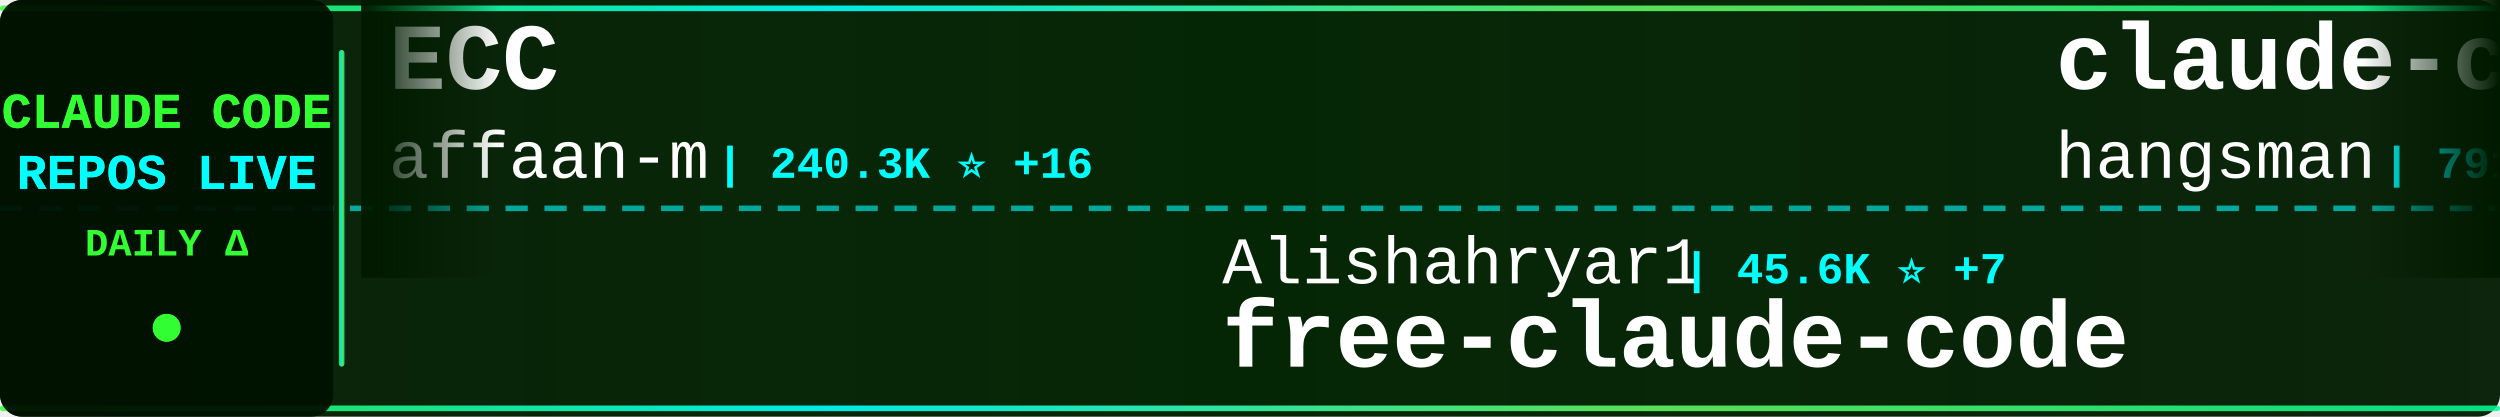
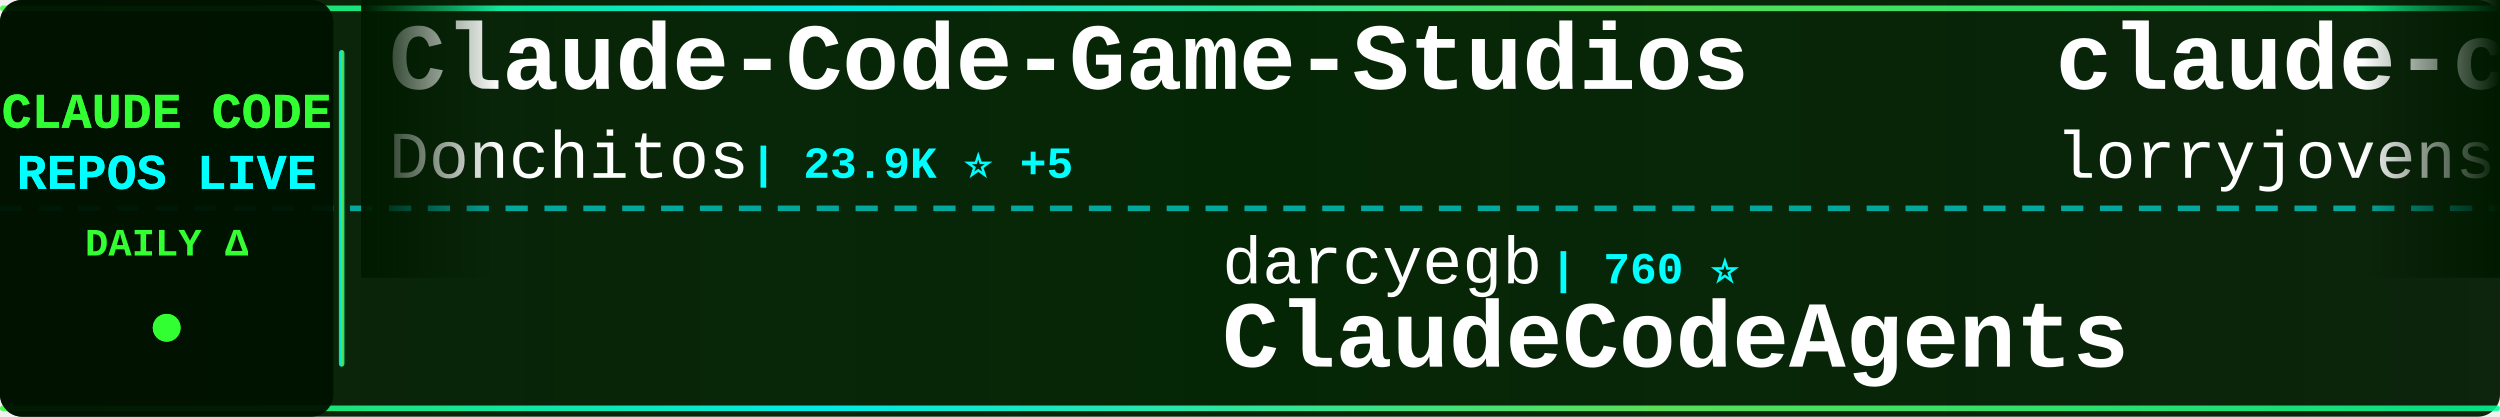
<svg xmlns="http://www.w3.org/2000/svg" width="900" height="150">
  <defs>
    <linearGradient id="tickerBg" x1="0%" y1="0%" x2="100%" y2="0%">
      <stop offset="0%" style="stop-color:#001a00;stop-opacity:0.95" />
      <stop offset="50%" style="stop-color:#002200;stop-opacity:0.98" />
      <stop offset="100%" style="stop-color:#001a00;stop-opacity:0.95" />
    </linearGradient>
    <linearGradient id="borderGrad" x1="0%" y1="0%" x2="100%" y2="0%">
      <stop offset="0%" style="stop-color:#33ff33;stop-opacity:0.85">
        <animate attributeName="stop-opacity" values="0.85;1;0.85" dur="2s" repeatCount="indefinite" />
      </stop>
      <stop offset="33%" style="stop-color:#00ffff;stop-opacity:0.9">
        <animate attributeName="stop-opacity" values="0.9;1;0.9" dur="2.2s" repeatCount="indefinite" />
      </stop>
      <stop offset="66%" style="stop-color:#66ff66;stop-opacity:0.85">
        <animate attributeName="stop-opacity" values="0.85;1;0.85" dur="1.8s" repeatCount="indefinite" />
      </stop>
      <stop offset="100%" style="stop-color:#00ff99;stop-opacity:0.85">
        <animate attributeName="stop-opacity" values="0.85;1;0.85" dur="2s" repeatCount="indefinite" />
      </stop>
    </linearGradient>
    <filter id="textGlow">
      <feGaussianBlur stdDeviation="0.1" result="coloredBlur" />
      <feMerge>
        <feMergeNode in="coloredBlur" />
        <feMergeNode in="SourceGraphic" />
      </feMerge>
    </filter>
    <filter id="metricGlow">
      <feGaussianBlur stdDeviation="0.2" result="coloredBlur" />
      <feMerge>
        <feMergeNode in="coloredBlur" />
        <feMergeNode in="SourceGraphic" />
      </feMerge>
    </filter>
    <linearGradient id="leftFade" x1="0%" y1="0%" x2="100%" y2="0%">
      <stop offset="0%" style="stop-color:#001a00;stop-opacity:1" />
      <stop offset="100%" style="stop-color:#001a00;stop-opacity:0" />
    </linearGradient>
    <linearGradient id="rightFade" x1="0%" y1="0%" x2="100%" y2="0%">
      <stop offset="0%" style="stop-color:#001a00;stop-opacity:0" />
      <stop offset="100%" style="stop-color:#001a00;stop-opacity:1" />
    </linearGradient>
  </defs>
  <rect width="900" height="150" fill="url(#tickerBg)" rx="8" />
  <rect x="0" y="2" width="900" height="2" fill="url(#borderGrad)" rx="1" />
  <rect x="0" y="146" width="900" height="2" fill="url(#borderGrad)" rx="1" />
  <line x1="0" y1="75" x2="900" y2="75" stroke="#00ffff" stroke-width="2" stroke-dasharray="8 6" opacity="0.6" />
  <rect x="0" y="0" width="120" height="150" fill="#001100" opacity="0.95" rx="8" />
  <text x="60" y="46" font-family="'Courier New', monospace" font-size="18" font-weight="bold" fill="#33ff33" text-anchor="middle" filter="url(#textGlow)">
    CLAUDE CODE
  </text>
  <text x="60" y="68" font-family="'Courier New', monospace" font-size="18" font-weight="bold" fill="#00ffff" text-anchor="middle" filter="url(#textGlow)">
    REPOS LIVE
  </text>
  <text x="60" y="92" font-family="'Courier New', monospace" font-size="14" font-weight="bold" fill="#33ff33" text-anchor="middle">
    DAILY Δ
  </text>
  <circle cx="60" cy="118" r="5" fill="#33ff33" filter="url(#metricGlow)">
    <animate attributeName="r" values="4;6;4" dur="1.5s" repeatCount="indefinite" />
    <animate attributeName="opacity" values="0.6;1;0.6" dur="1.5s" repeatCount="indefinite" />
  </circle>
  <rect x="122" y="18" width="2" height="114" fill="url(#borderGrad)" rx="1" />
  <clipPath id="tickerClip">
    <rect x="130" y="0" width="770" height="150" />
  </clipPath>
  <g clip-path="url(#tickerClip)">
    <g id="tickerItems">
      <animateTransform attributeName="transform" attributeType="XML" type="translate" from="0 0" to="-3000 0" dur="54s" repeatCount="indefinite" />
      <g transform="translate(0, 0)">
-         <text x="140" y="32" font-family="'Courier New', monospace" font-size="34" font-weight="bold" fill="#ffffff">ECC</text>
-         <text x="140" y="64" font-family="'Courier New', monospace" font-size="24" font-weight="normal" fill="#ffffff" opacity="1.0">affaan-m</text>
-         <text x="258" y="64" font-family="'Courier New', monospace" font-size="16" font-weight="bold" fill="#00ffff"> | 240.3K ⭐ +16</text>
+         <text x="140" y="32" font-family="'Courier New', monospace" font-size="34" font-weight="bold" fill="#ffffff">Claude-Code-Game-Studios</text>
+         <text x="140" y="64" font-family="'Courier New', monospace" font-size="24" font-weight="normal" fill="#ffffff" opacity="1.0">Donchitos</text>
+         <text x="270" y="64" font-family="'Courier New', monospace" font-size="16" font-weight="bold" fill="#00ffff"> | 23.9K ⭐ +5</text>
      </g>
      <g transform="translate(300, 0)">
-         <text x="140" y="102" font-family="'Courier New', monospace" font-size="24" font-weight="normal" fill="#ffffff" opacity="1.0">Alishahryar1</text>
-         <text x="306" y="102" font-family="'Courier New', monospace" font-size="16" font-weight="bold" fill="#00ffff"> | 45.6K ⭐ +7</text>
-         <text x="140" y="132" font-family="'Courier New', monospace" font-size="34" font-weight="bold" fill="#ffffff">free-claude-code</text>
+         <text x="140" y="102" font-family="'Courier New', monospace" font-size="24" font-weight="normal" fill="#ffffff" opacity="1.0">darcyegb</text>
+         <text x="258" y="102" font-family="'Courier New', monospace" font-size="16" font-weight="bold" fill="#00ffff"> | 760 ⭐</text>
+         <text x="140" y="132" font-family="'Courier New', monospace" font-size="34" font-weight="bold" fill="#ffffff">ClaudeCodeAgents</text>
      </g>
      <g transform="translate(600, 0)">
-         <text x="140" y="32" font-family="'Courier New', monospace" font-size="34" font-weight="bold" fill="#ffffff">claude-code-source</text>
-         <text x="140" y="64" font-family="'Courier New', monospace" font-size="24" font-weight="normal" fill="#ffffff" opacity="1.0">hangsman</text>
-         <text x="258" y="64" font-family="'Courier New', monospace" font-size="16" font-weight="bold" fill="#00ffff"> | 791 ⭐</text>
+         <text x="140" y="32" font-family="'Courier New', monospace" font-size="34" font-weight="bold" fill="#ffffff">claude-code-rust</text>
+         <text x="140" y="64" font-family="'Courier New', monospace" font-size="24" font-weight="normal" fill="#ffffff" opacity="1.0">lorryjovens-hub</text>
+         <text x="342" y="64" font-family="'Courier New', monospace" font-size="16" font-weight="bold" fill="#00ffff"> | 1.7K ⭐</text>
      </g>
      <g transform="translate(900, 0)">
-         <text x="140" y="102" font-family="'Courier New', monospace" font-size="24" font-weight="normal" fill="#ffffff" opacity="1.0">SeemSeam</text>
-         <text x="258" y="102" font-family="'Courier New', monospace" font-size="16" font-weight="bold" fill="#00ffff"> | 3.4K ⭐</text>
-         <text x="140" y="132" font-family="'Courier New', monospace" font-size="34" font-weight="bold" fill="#ffffff">claude_codex_bridge</text>
+         <text x="140" y="102" font-family="'Courier New', monospace" font-size="24" font-weight="normal" fill="#ffffff" opacity="1.0">nicedreamzapp</text>
+         <text x="318" y="102" font-family="'Courier New', monospace" font-size="16" font-weight="bold" fill="#00ffff"> | 3.2K ⭐</text>
+         <text x="140" y="132" font-family="'Courier New', monospace" font-size="34" font-weight="bold" fill="#ffffff">claude-code-local</text>
      </g>
      <g transform="translate(1200, 0)">
-         <text x="140" y="32" font-family="'Courier New', monospace" font-size="34" font-weight="bold" fill="#ffffff">claude-code-book</text>
-         <text x="140" y="64" font-family="'Courier New', monospace" font-size="24" font-weight="normal" fill="#ffffff" opacity="1.0">lintsinghua</text>
-         <text x="294" y="64" font-family="'Courier New', monospace" font-size="16" font-weight="bold" fill="#00ffff"> | 4.1K ⭐ +2</text>
+         <text x="140" y="32" font-family="'Courier New', monospace" font-size="34" font-weight="bold" fill="#ffffff">Dive-into-Claude-Code</text>
+         <text x="140" y="64" font-family="'Courier New', monospace" font-size="24" font-weight="normal" fill="#ffffff" opacity="1.0">VILA-Lab</text>
+         <text x="258" y="64" font-family="'Courier New', monospace" font-size="16" font-weight="bold" fill="#00ffff"> | 2.1K ⭐</text>
      </g>
      <g transform="translate(1500, 0)">
-         <text x="140" y="102" font-family="'Courier New', monospace" font-size="24" font-weight="normal" fill="#ffffff" opacity="1.0">AprilNEA</text>
-         <text x="258" y="102" font-family="'Courier New', monospace" font-size="16" font-weight="bold" fill="#00ffff"> | 390 ⭐</text>
-         <text x="140" y="132" font-family="'Courier New', monospace" font-size="34" font-weight="bold" fill="#ffffff">claude-code-source</text>
+         <text x="140" y="102" font-family="'Courier New', monospace" font-size="24" font-weight="normal" fill="#ffffff" opacity="1.0">liuup</text>
+         <text x="222" y="102" font-family="'Courier New', monospace" font-size="16" font-weight="bold" fill="#00ffff"> | 3.8K ⭐</text>
+         <text x="140" y="132" font-family="'Courier New', monospace" font-size="34" font-weight="bold" fill="#ffffff">claude-code-analysis</text>
      </g>
      <g transform="translate(1800, 0)">
-         <text x="140" y="32" font-family="'Courier New', monospace" font-size="34" font-weight="bold" fill="#ffffff">skills</text>
-         <text x="140" y="64" font-family="'Courier New', monospace" font-size="24" font-weight="normal" fill="#ffffff" opacity="1.0">anthropics</text>
-         <text x="282" y="64" font-family="'Courier New', monospace" font-size="16" font-weight="bold" fill="#00ffff"> | 169.6K ⭐ +13</text>
+         <text x="140" y="32" font-family="'Courier New', monospace" font-size="34" font-weight="bold" fill="#ffffff">system_prompts_leaks</text>
+         <text x="140" y="64" font-family="'Courier New', monospace" font-size="24" font-weight="normal" fill="#ffffff" opacity="1.0">asgeirtj</text>
+         <text x="258" y="64" font-family="'Courier New', monospace" font-size="16" font-weight="bold" fill="#00ffff"> | 63.0K ⭐ +7</text>
      </g>
      <g transform="translate(2100, 0)">
-         <text x="140" y="102" font-family="'Courier New', monospace" font-size="24" font-weight="normal" fill="#ffffff" opacity="1.0">frankbria</text>
-         <text x="270" y="102" font-family="'Courier New', monospace" font-size="16" font-weight="bold" fill="#00ffff"> | 9.6K ⭐</text>
-         <text x="140" y="132" font-family="'Courier New', monospace" font-size="34" font-weight="bold" fill="#ffffff">ralph-claude-code</text>
+         <text x="140" y="102" font-family="'Courier New', monospace" font-size="24" font-weight="normal" fill="#ffffff" opacity="1.0">FlorianBruniaux</text>
+         <text x="342" y="102" font-family="'Courier New', monospace" font-size="16" font-weight="bold" fill="#00ffff"> | 5.7K ⭐ +1</text>
+         <text x="140" y="132" font-family="'Courier New', monospace" font-size="34" font-weight="bold" fill="#ffffff">claude-code-ultimate-gui...</text>
      </g>
      <g transform="translate(2400, 0)">
-         <text x="140" y="32" font-family="'Courier New', monospace" font-size="34" font-weight="bold" fill="#ffffff">claude-code-tudou</text>
-         <text x="140" y="64" font-family="'Courier New', monospace" font-size="24" font-weight="normal" fill="#ffffff" opacity="1.0">AICoderTudou</text>
-         <text x="306" y="64" font-family="'Courier New', monospace" font-size="16" font-weight="bold" fill="#00ffff"> | 497 ⭐</text>
+         <text x="140" y="32" font-family="'Courier New', monospace" font-size="34" font-weight="bold" fill="#ffffff">claude-code-templates</text>
+         <text x="140" y="64" font-family="'Courier New', monospace" font-size="24" font-weight="normal" fill="#ffffff" opacity="1.0">davila7</text>
+         <text x="246" y="64" font-family="'Courier New', monospace" font-size="16" font-weight="bold" fill="#00ffff"> | 30.3K ⭐</text>
      </g>
      <g transform="translate(2700, 0)">
-         <text x="140" y="102" font-family="'Courier New', monospace" font-size="24" font-weight="normal" fill="#ffffff" opacity="1.0">OrcaWhisper</text>
-         <text x="294" y="102" font-family="'Courier New', monospace" font-size="16" font-weight="bold" fill="#00ffff"> | 90 ⭐</text>
-         <text x="140" y="132" font-family="'Courier New', monospace" font-size="34" font-weight="bold" fill="#ffffff">Claude-Code</text>
+         <text x="140" y="102" font-family="'Courier New', monospace" font-size="24" font-weight="normal" fill="#ffffff" opacity="1.0">AICoderTudou</text>
+         <text x="306" y="102" font-family="'Courier New', monospace" font-size="16" font-weight="bold" fill="#00ffff"> | 497 ⭐</text>
+         <text x="140" y="132" font-family="'Courier New', monospace" font-size="34" font-weight="bold" fill="#ffffff">claude-code-tudou</text>
      </g>
      <g transform="translate(3000, 0)">
-         <text x="140" y="32" font-family="'Courier New', monospace" font-size="34" font-weight="bold" fill="#ffffff">ECC</text>
-         <text x="140" y="64" font-family="'Courier New', monospace" font-size="24" font-weight="normal" fill="#ffffff" opacity="1.0">affaan-m</text>
-         <text x="258" y="64" font-family="'Courier New', monospace" font-size="16" font-weight="bold" fill="#00ffff"> | 240.3K ⭐ +16</text>
+         <text x="140" y="32" font-family="'Courier New', monospace" font-size="34" font-weight="bold" fill="#ffffff">Claude-Code-Game-Studios</text>
+         <text x="140" y="64" font-family="'Courier New', monospace" font-size="24" font-weight="normal" fill="#ffffff" opacity="1.0">Donchitos</text>
+         <text x="270" y="64" font-family="'Courier New', monospace" font-size="16" font-weight="bold" fill="#00ffff"> | 23.9K ⭐ +5</text>
      </g>
      <g transform="translate(3300, 0)">
-         <text x="140" y="102" font-family="'Courier New', monospace" font-size="24" font-weight="normal" fill="#ffffff" opacity="1.0">Alishahryar1</text>
-         <text x="306" y="102" font-family="'Courier New', monospace" font-size="16" font-weight="bold" fill="#00ffff"> | 45.6K ⭐ +7</text>
-         <text x="140" y="132" font-family="'Courier New', monospace" font-size="34" font-weight="bold" fill="#ffffff">free-claude-code</text>
+         <text x="140" y="102" font-family="'Courier New', monospace" font-size="24" font-weight="normal" fill="#ffffff" opacity="1.0">darcyegb</text>
+         <text x="258" y="102" font-family="'Courier New', monospace" font-size="16" font-weight="bold" fill="#00ffff"> | 760 ⭐</text>
+         <text x="140" y="132" font-family="'Courier New', monospace" font-size="34" font-weight="bold" fill="#ffffff">ClaudeCodeAgents</text>
      </g>
      <g transform="translate(3600, 0)">
-         <text x="140" y="32" font-family="'Courier New', monospace" font-size="34" font-weight="bold" fill="#ffffff">claude-code-source</text>
-         <text x="140" y="64" font-family="'Courier New', monospace" font-size="24" font-weight="normal" fill="#ffffff" opacity="1.0">hangsman</text>
-         <text x="258" y="64" font-family="'Courier New', monospace" font-size="16" font-weight="bold" fill="#00ffff"> | 791 ⭐</text>
+         <text x="140" y="32" font-family="'Courier New', monospace" font-size="34" font-weight="bold" fill="#ffffff">claude-code-rust</text>
+         <text x="140" y="64" font-family="'Courier New', monospace" font-size="24" font-weight="normal" fill="#ffffff" opacity="1.0">lorryjovens-hub</text>
+         <text x="342" y="64" font-family="'Courier New', monospace" font-size="16" font-weight="bold" fill="#00ffff"> | 1.7K ⭐</text>
      </g>
      <g transform="translate(3900, 0)">
-         <text x="140" y="102" font-family="'Courier New', monospace" font-size="24" font-weight="normal" fill="#ffffff" opacity="1.0">SeemSeam</text>
-         <text x="258" y="102" font-family="'Courier New', monospace" font-size="16" font-weight="bold" fill="#00ffff"> | 3.4K ⭐</text>
-         <text x="140" y="132" font-family="'Courier New', monospace" font-size="34" font-weight="bold" fill="#ffffff">claude_codex_bridge</text>
+         <text x="140" y="102" font-family="'Courier New', monospace" font-size="24" font-weight="normal" fill="#ffffff" opacity="1.0">nicedreamzapp</text>
+         <text x="318" y="102" font-family="'Courier New', monospace" font-size="16" font-weight="bold" fill="#00ffff"> | 3.2K ⭐</text>
+         <text x="140" y="132" font-family="'Courier New', monospace" font-size="34" font-weight="bold" fill="#ffffff">claude-code-local</text>
      </g>
    </g>
  </g>
  <rect x="130" y="0" width="50" height="100" fill="url(#leftFade)" />
  <rect x="850" y="0" width="50" height="100" fill="url(#rightFade)" />
</svg>
